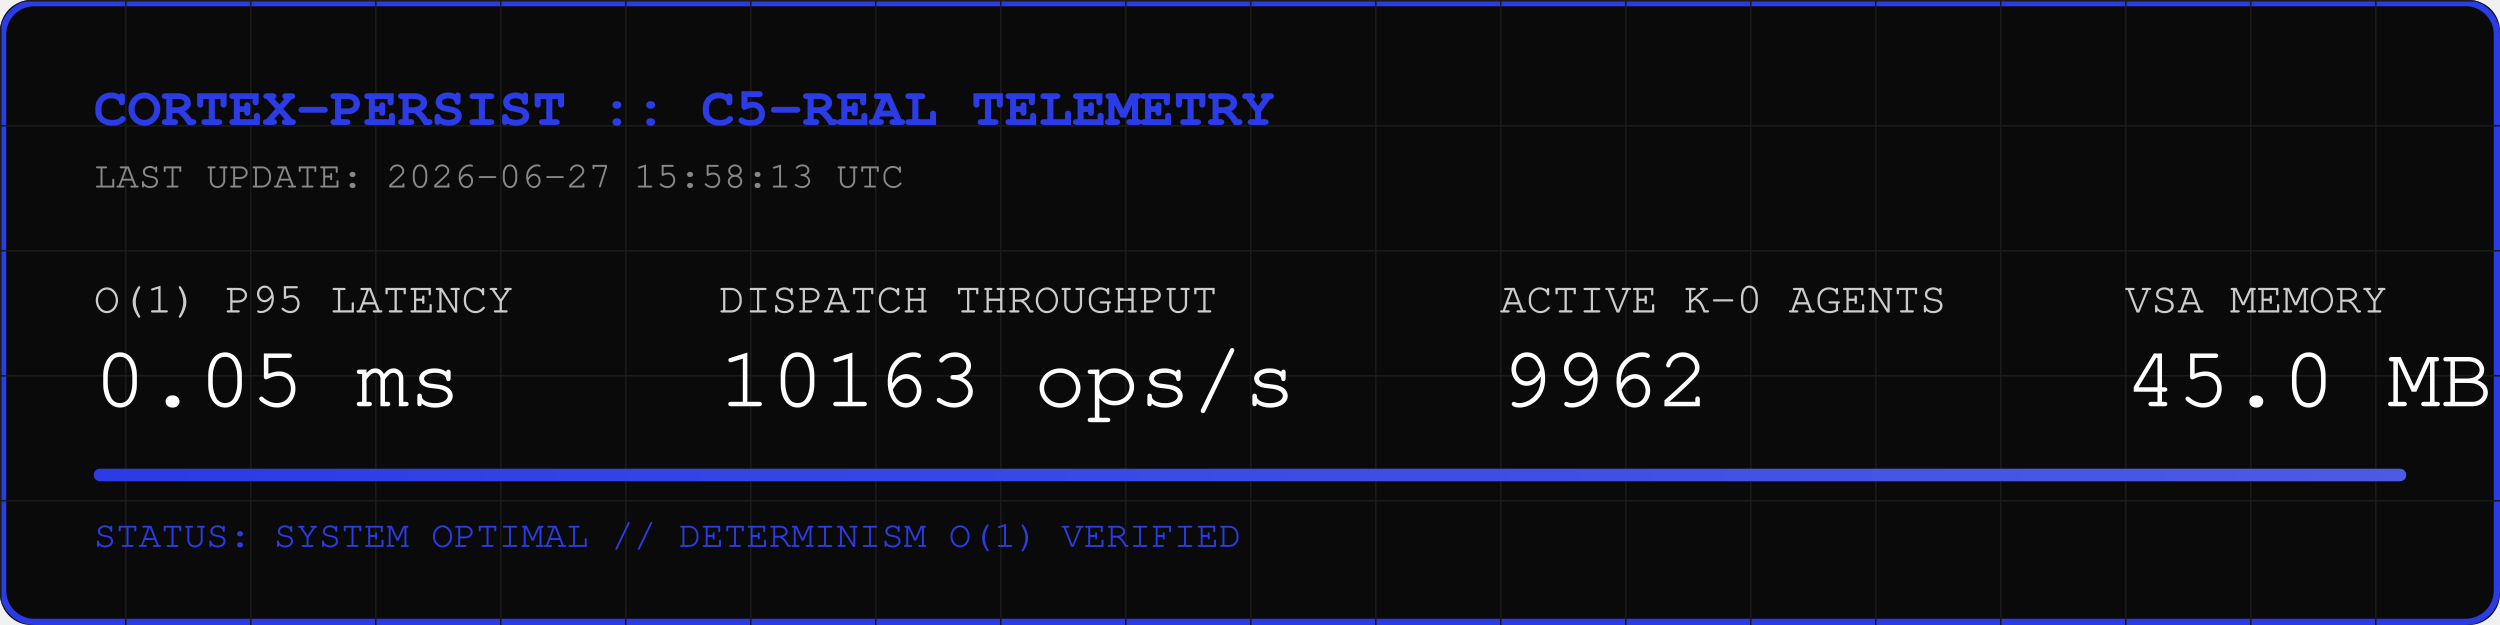
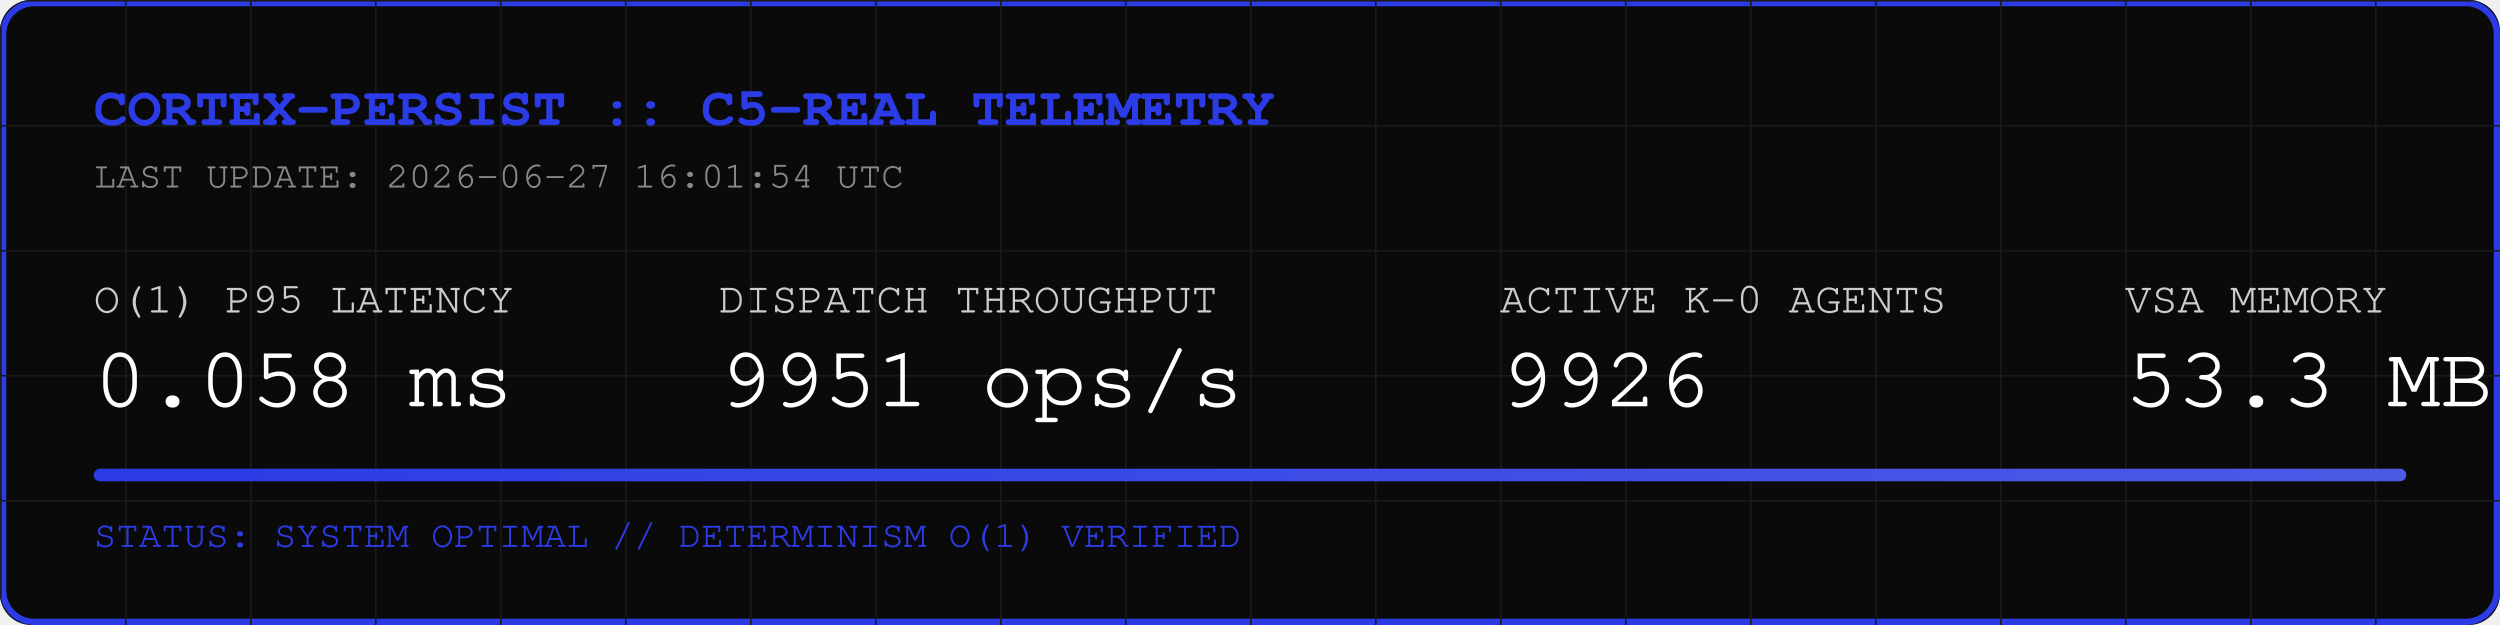
<svg xmlns="http://www.w3.org/2000/svg" width="800" height="200" viewBox="0 0 800 200">
  <rect width="800" height="200" fill="#0A0A0A" rx="10" />
  <rect width="798" height="198" x="1" y="1" fill="none" stroke="#2B3BE5" stroke-width="2" rx="10" />
  <defs>
    <pattern id="grid" width="40" height="40" patternUnits="userSpaceOnUse">
      <path d="M 40 0 L 0 0 0 40" fill="none" stroke="#1A1A1A" stroke-width="1" />
    </pattern>
    <linearGradient id="neon" x1="0%" y1="0%" x2="100%" y2="0%">
      <stop offset="0%" stop-color="#2B3BE5" />
      <stop offset="100%" stop-color="#4B5BE5" />
    </linearGradient>
  </defs>
  <rect width="800" height="200" fill="url(#grid)" rx="10" />
  <text x="30" y="40" font-family="Courier, monospace" font-size="18" fill="#2B3BE5" font-weight="bold">CORTEX-PERSIST :: C5-REAL TELEMETRY</text>
-   <text x="30" y="60" font-family="Courier, monospace" font-size="12" fill="#888888">LAST UPDATE: 2026-06-27 15:58:13 UTC</text>
+   <text x="30" y="60" font-family="Courier, monospace" font-size="12" fill="#888888">LAST UPDATE: 2026-06-27 16:01:54 UTC</text>
  <g transform="translate(30, 100)">
    <text x="0" y="0" font-family="Courier, monospace" font-size="14" fill="#CCCCCC">O(1) P95 LATENCY</text>
-     <text x="0" y="30" font-family="Courier, monospace" font-size="28" fill="#FFFFFF">0.05 ms</text>
+     <text x="0" y="30" font-family="Courier, monospace" font-size="28" fill="#FFFFFF">0.058 ms</text>
    <text x="200" y="0" font-family="Courier, monospace" font-size="14" fill="#CCCCCC">DISPATCH THROUGHPUT</text>
-     <text x="200" y="30" font-family="Courier, monospace" font-size="28" fill="#FFFFFF">10163 ops/s</text>
+     <text x="200" y="30" font-family="Courier, monospace" font-size="28" fill="#FFFFFF">9951 ops/s</text>
    <text x="450" y="0" font-family="Courier, monospace" font-size="14" fill="#CCCCCC">ACTIVE K-0 AGENTS</text>
-     <text x="450" y="30" font-family="Courier, monospace" font-size="28" fill="#FFFFFF">9962</text>
+     <text x="450" y="30" font-family="Courier, monospace" font-size="28" fill="#FFFFFF">9926</text>
    <text x="650" y="0" font-family="Courier, monospace" font-size="14" fill="#CCCCCC">VSA MEMORY</text>
-     <text x="650" y="30" font-family="Courier, monospace" font-size="28" fill="#FFFFFF">45.0 MB</text>
+     <text x="650" y="30" font-family="Courier, monospace" font-size="28" fill="#FFFFFF">53.3 MB</text>
  </g>
  <rect x="30" y="150" width="740" height="4" fill="#1A1A1A" rx="2" />
  <rect x="30" y="150" width="740" height="4" fill="url(#neon)" rx="2" />
  <text x="30" y="175" font-family="Courier, monospace" font-size="12" fill="#2B3BE5">STATUS: SYSTEM OPTIMAL // DETERMINISM O(1) VERIFIED</text>
</svg>
